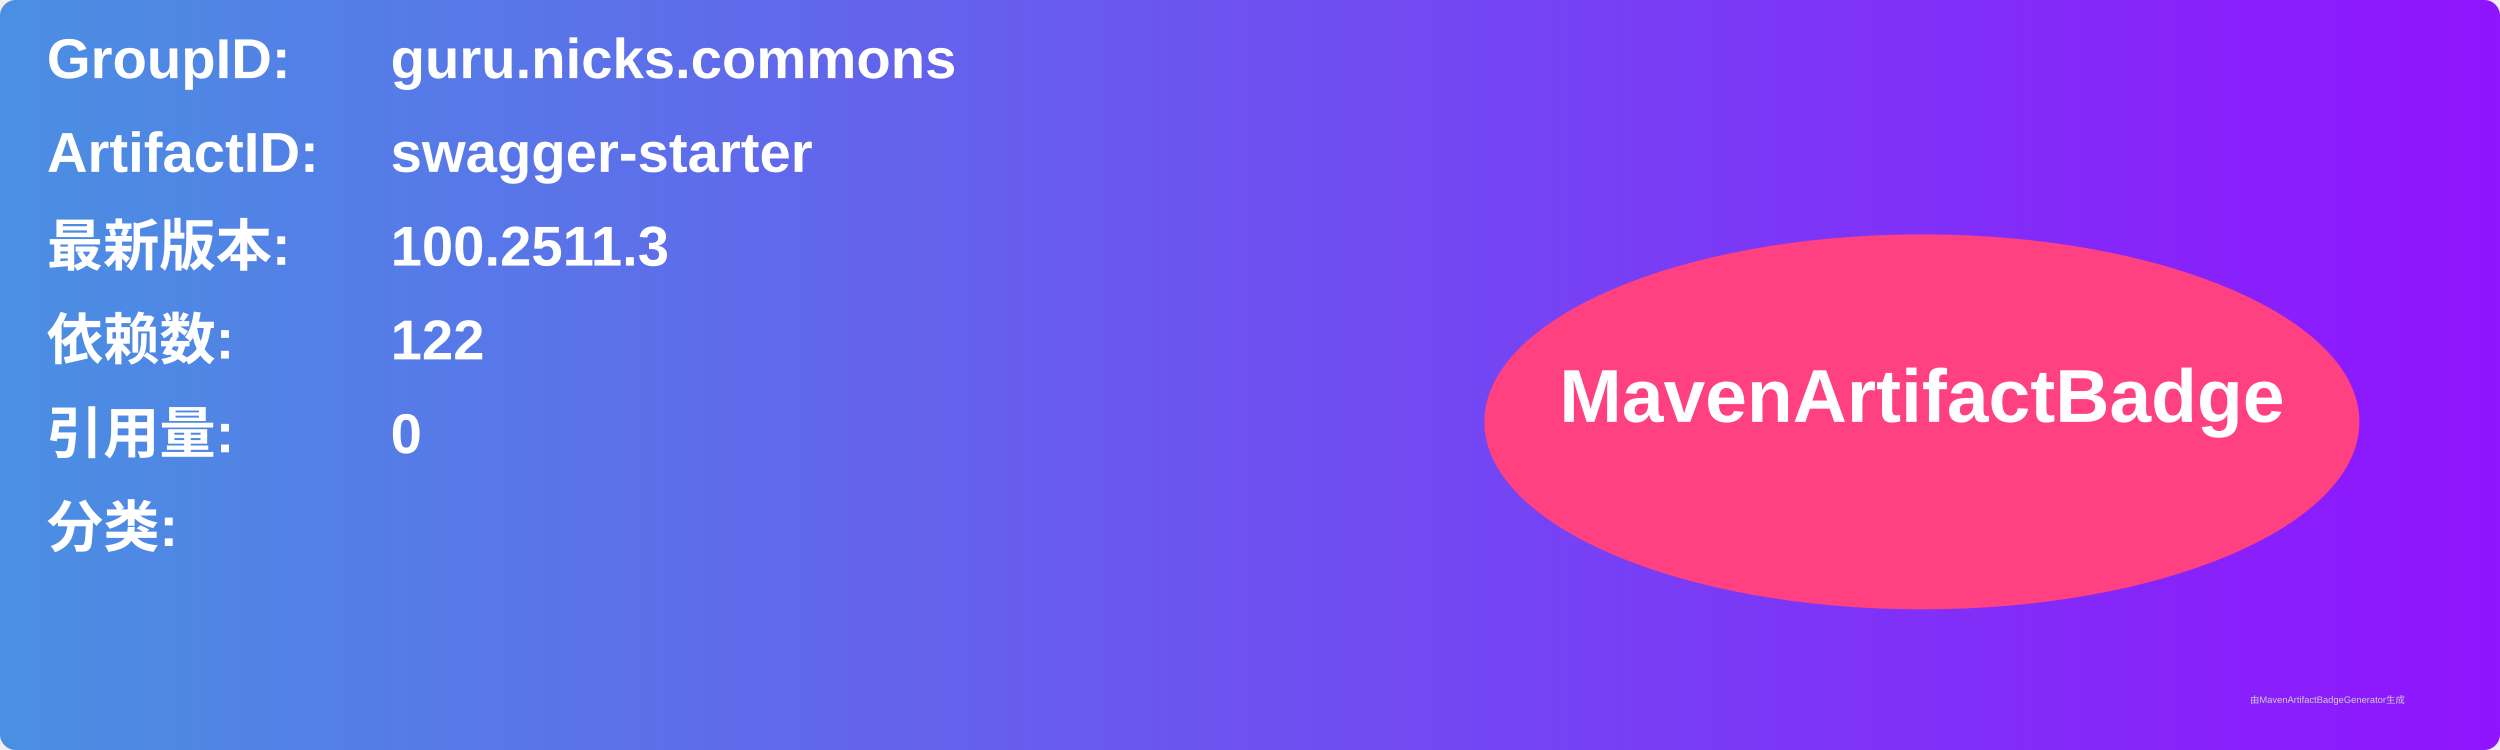
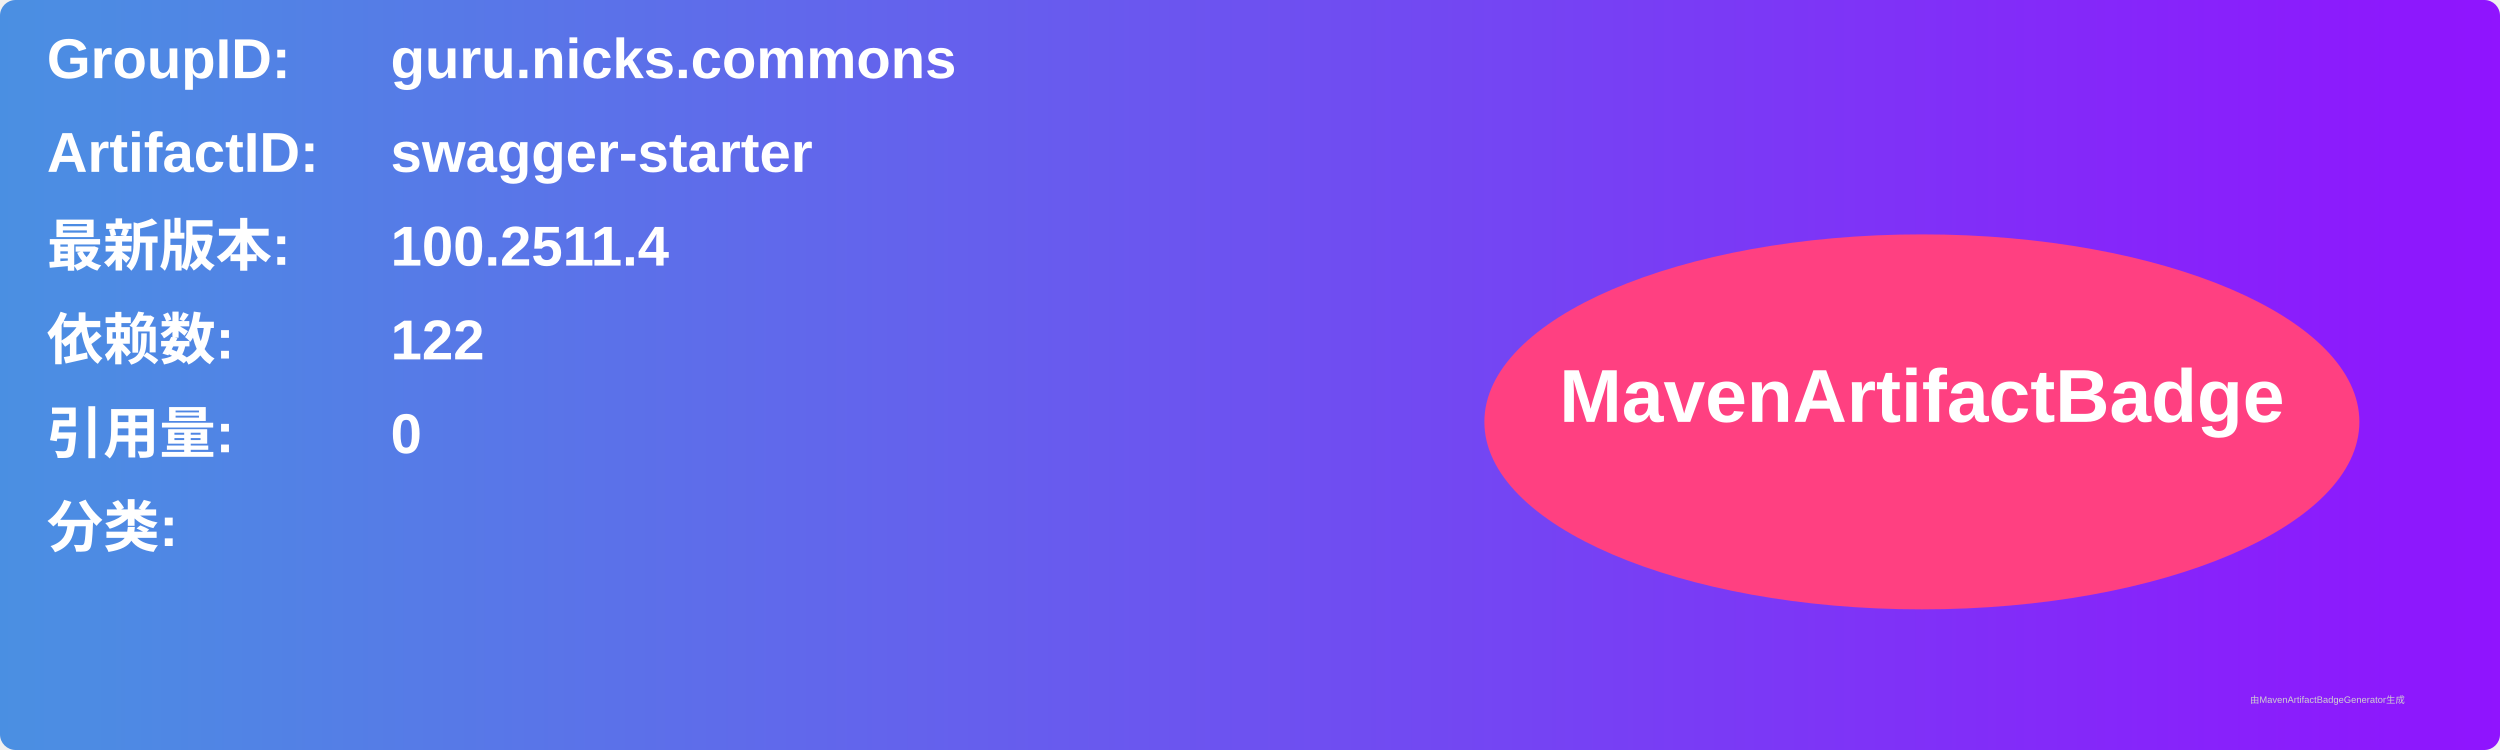
<svg xmlns="http://www.w3.org/2000/svg" width="800" height="240" viewBox="0 0 800 240">
  <linearGradient id="grad" x1="0%" y1="0%" x2="100%" y2="0%">
    <stop offset="0%" stop-color="#4a90e2" />
    <stop offset="100%" stop-color="#9013fe" />
  </linearGradient>
  <rect width="100%" height="100%" rx="5" ry="5" fill="url(#grad)" />
  <g transform="translate(15, 15)">
    <text x="0" y="10" font-family="Arial" font-size="18" fill="white" font-weight="bold" width="260">GroupID:</text>
    <text x="110" y="10" font-family="Arial" font-size="18" fill="white" font-weight="bold" width="460">guru.nicks.commons</text>
    <text x="0" y="40" font-family="Arial" font-size="18" fill="white" font-weight="bold" width="260">ArtifactID:</text>
    <text x="110" y="40" font-family="Arial" font-size="18" fill="white" font-weight="bold" width="460">swagger-starter</text>
    <text x="0" y="70" font-family="Arial" font-size="18" fill="white" font-weight="bold">最新版本:</text>
    <text x="110" y="70" font-family="Arial" font-size="18" fill="white" font-weight="bold">
-       <tspan font-weight="bold">100.2511.3</tspan>
+       <tspan font-weight="bold">100.2511.4</tspan>
    </text>
    <text x="0" y="100" font-family="Arial" font-size="18" fill="white" font-weight="bold">依赖数: </text>
    <text x="110" y="100" font-family="Arial" font-size="18" fill="white">
      <tspan font-weight="bold">122</tspan>
    </text>
    <text x="0" y="130" font-family="Arial" font-size="18" fill="white" font-weight="bold">引用量: </text>
    <text x="110" y="130" font-family="Arial" font-size="18" fill="white">
      <tspan font-weight="bold">0</tspan>
    </text>
    <text x="0" y="160" font-family="Arial" font-size="18" fill="white" font-weight="bold">分类:</text>
    <text x="10" y="190" font-family="Arial" font-size="10" fill="white">
      <tspan font-weight="bold" />
    </text>
    <ellipse cx="600" cy="120" rx="140" ry="60" fill="#ff4081" />
    <text x="600" y="120" text-anchor="middle" font-family="Arial" font-size="24" fill="white" font-weight="bold">MavenArtifactBadge</text>
  </g>
  <text x="720" y="225" font-family="Arial" font-size="3" fill="#d0d0d0">由MavenArtifactBadgeGenerator生成</text>
</svg>
